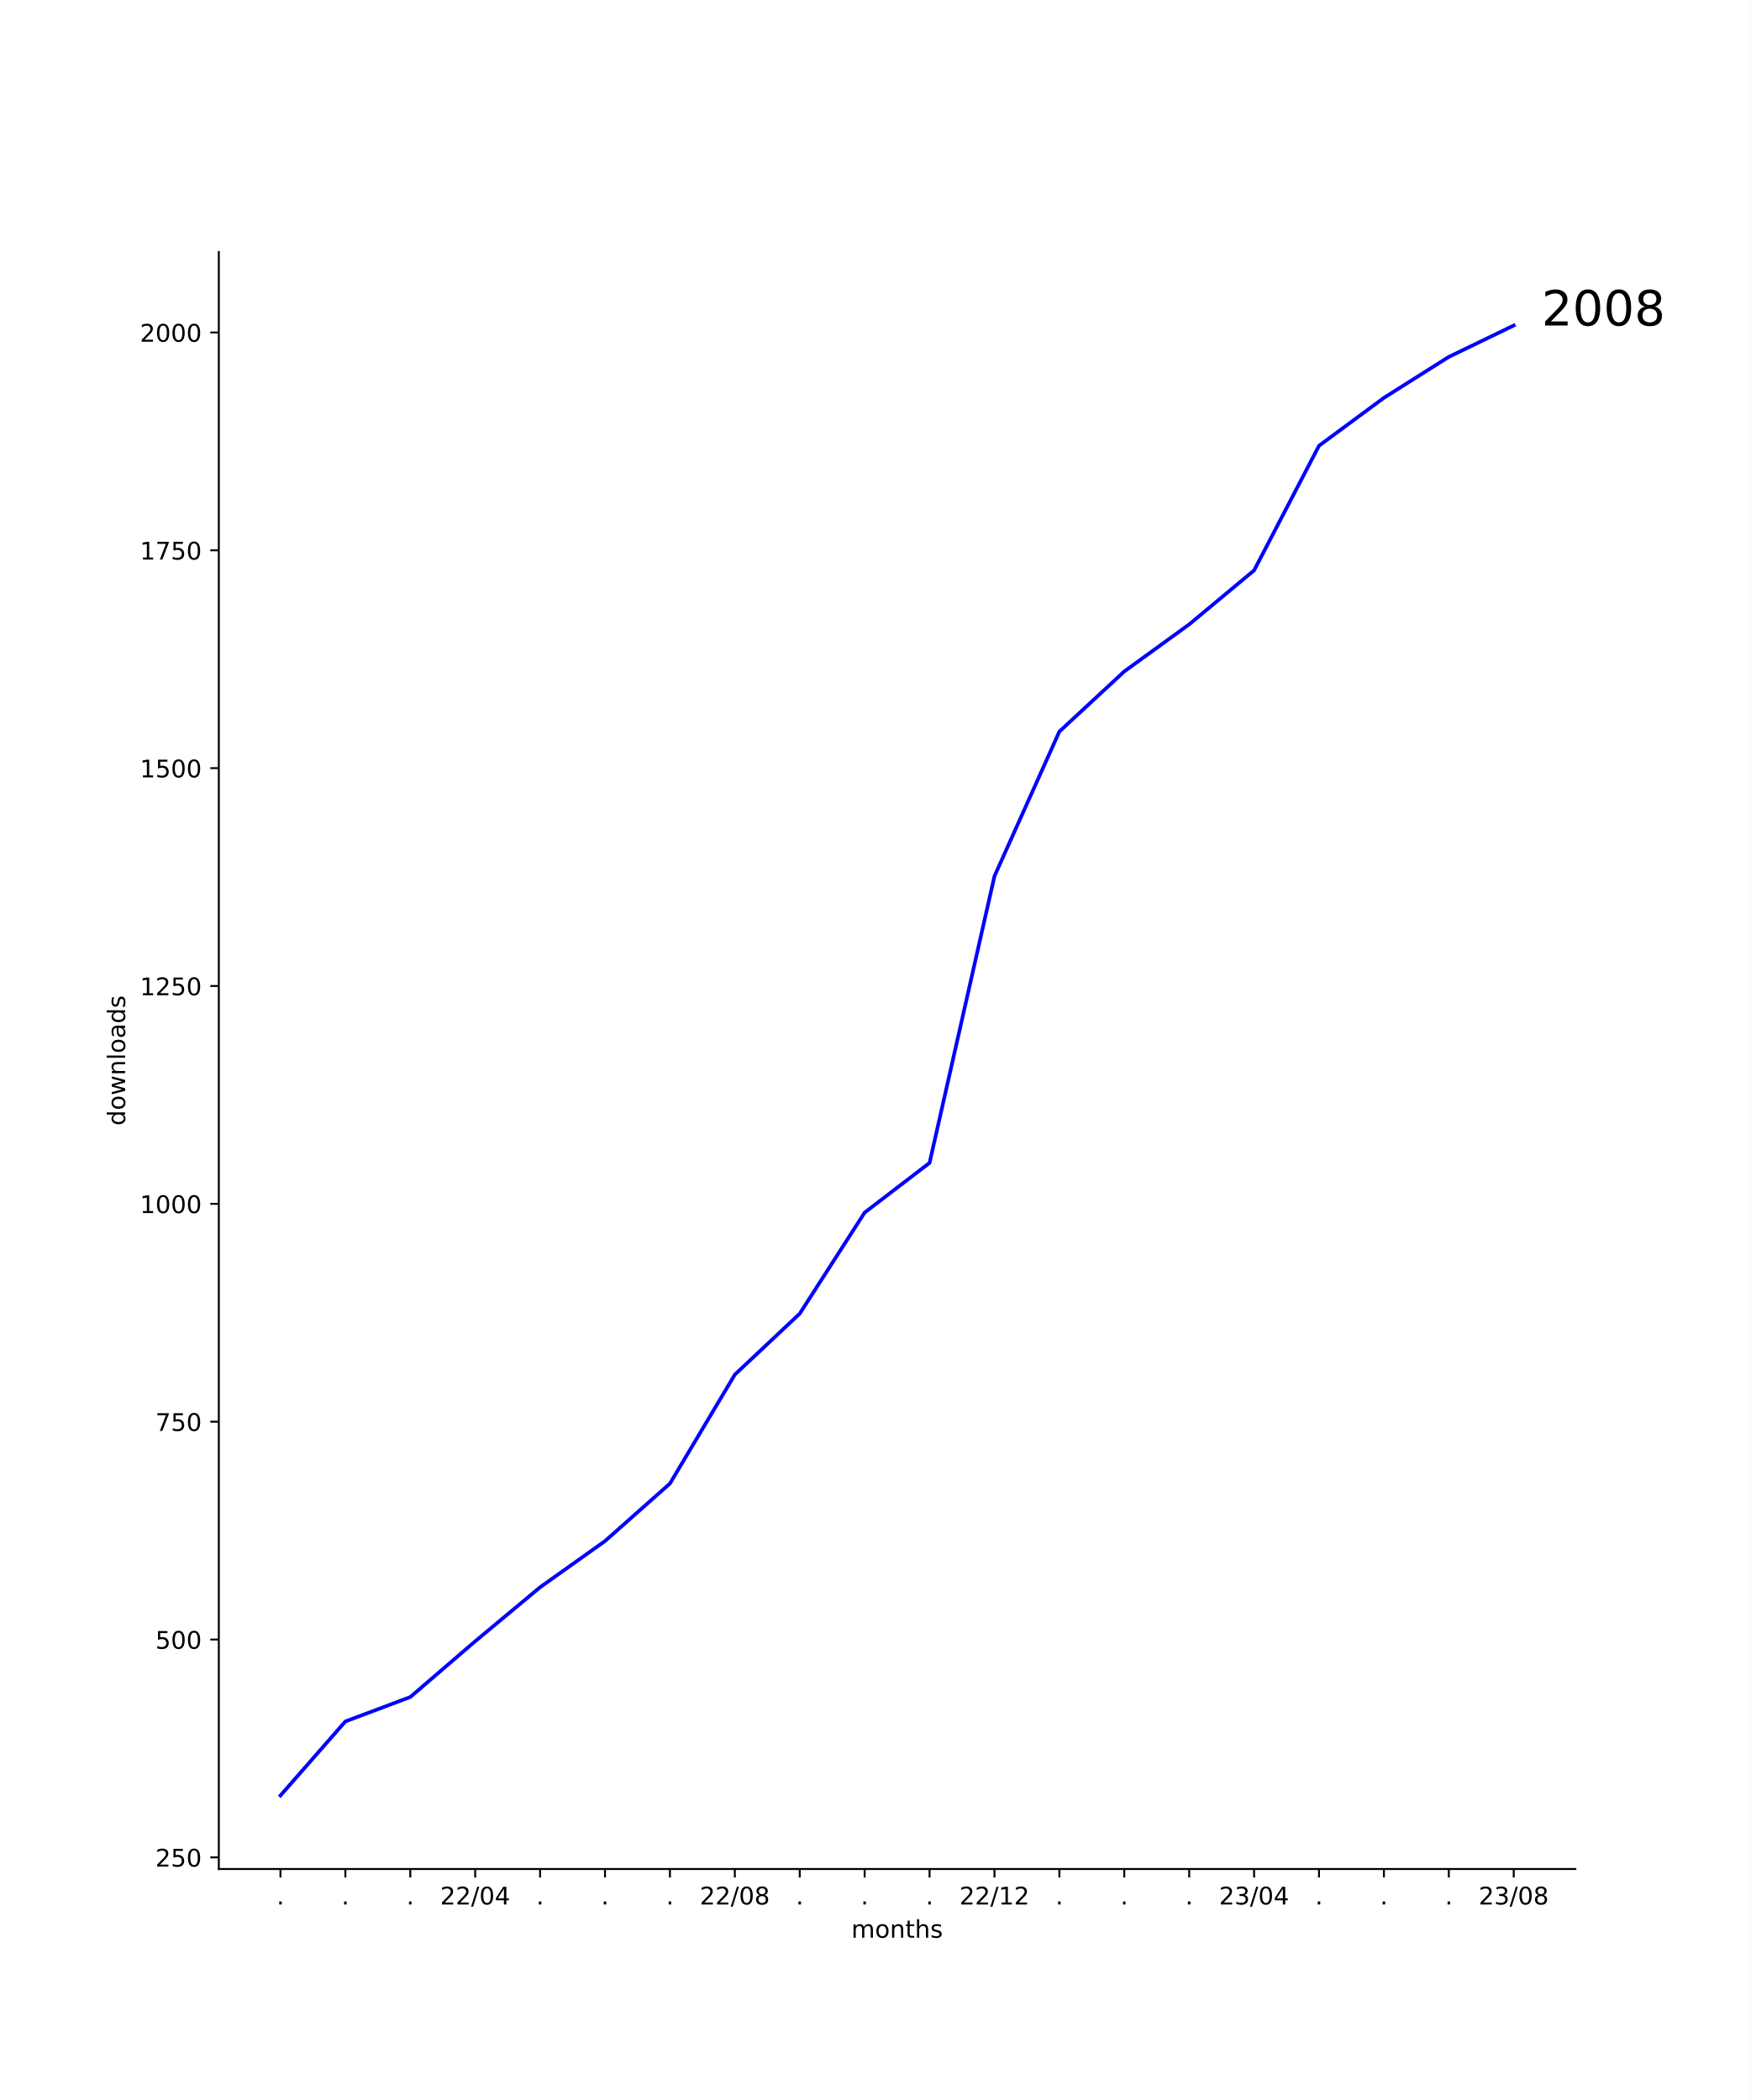
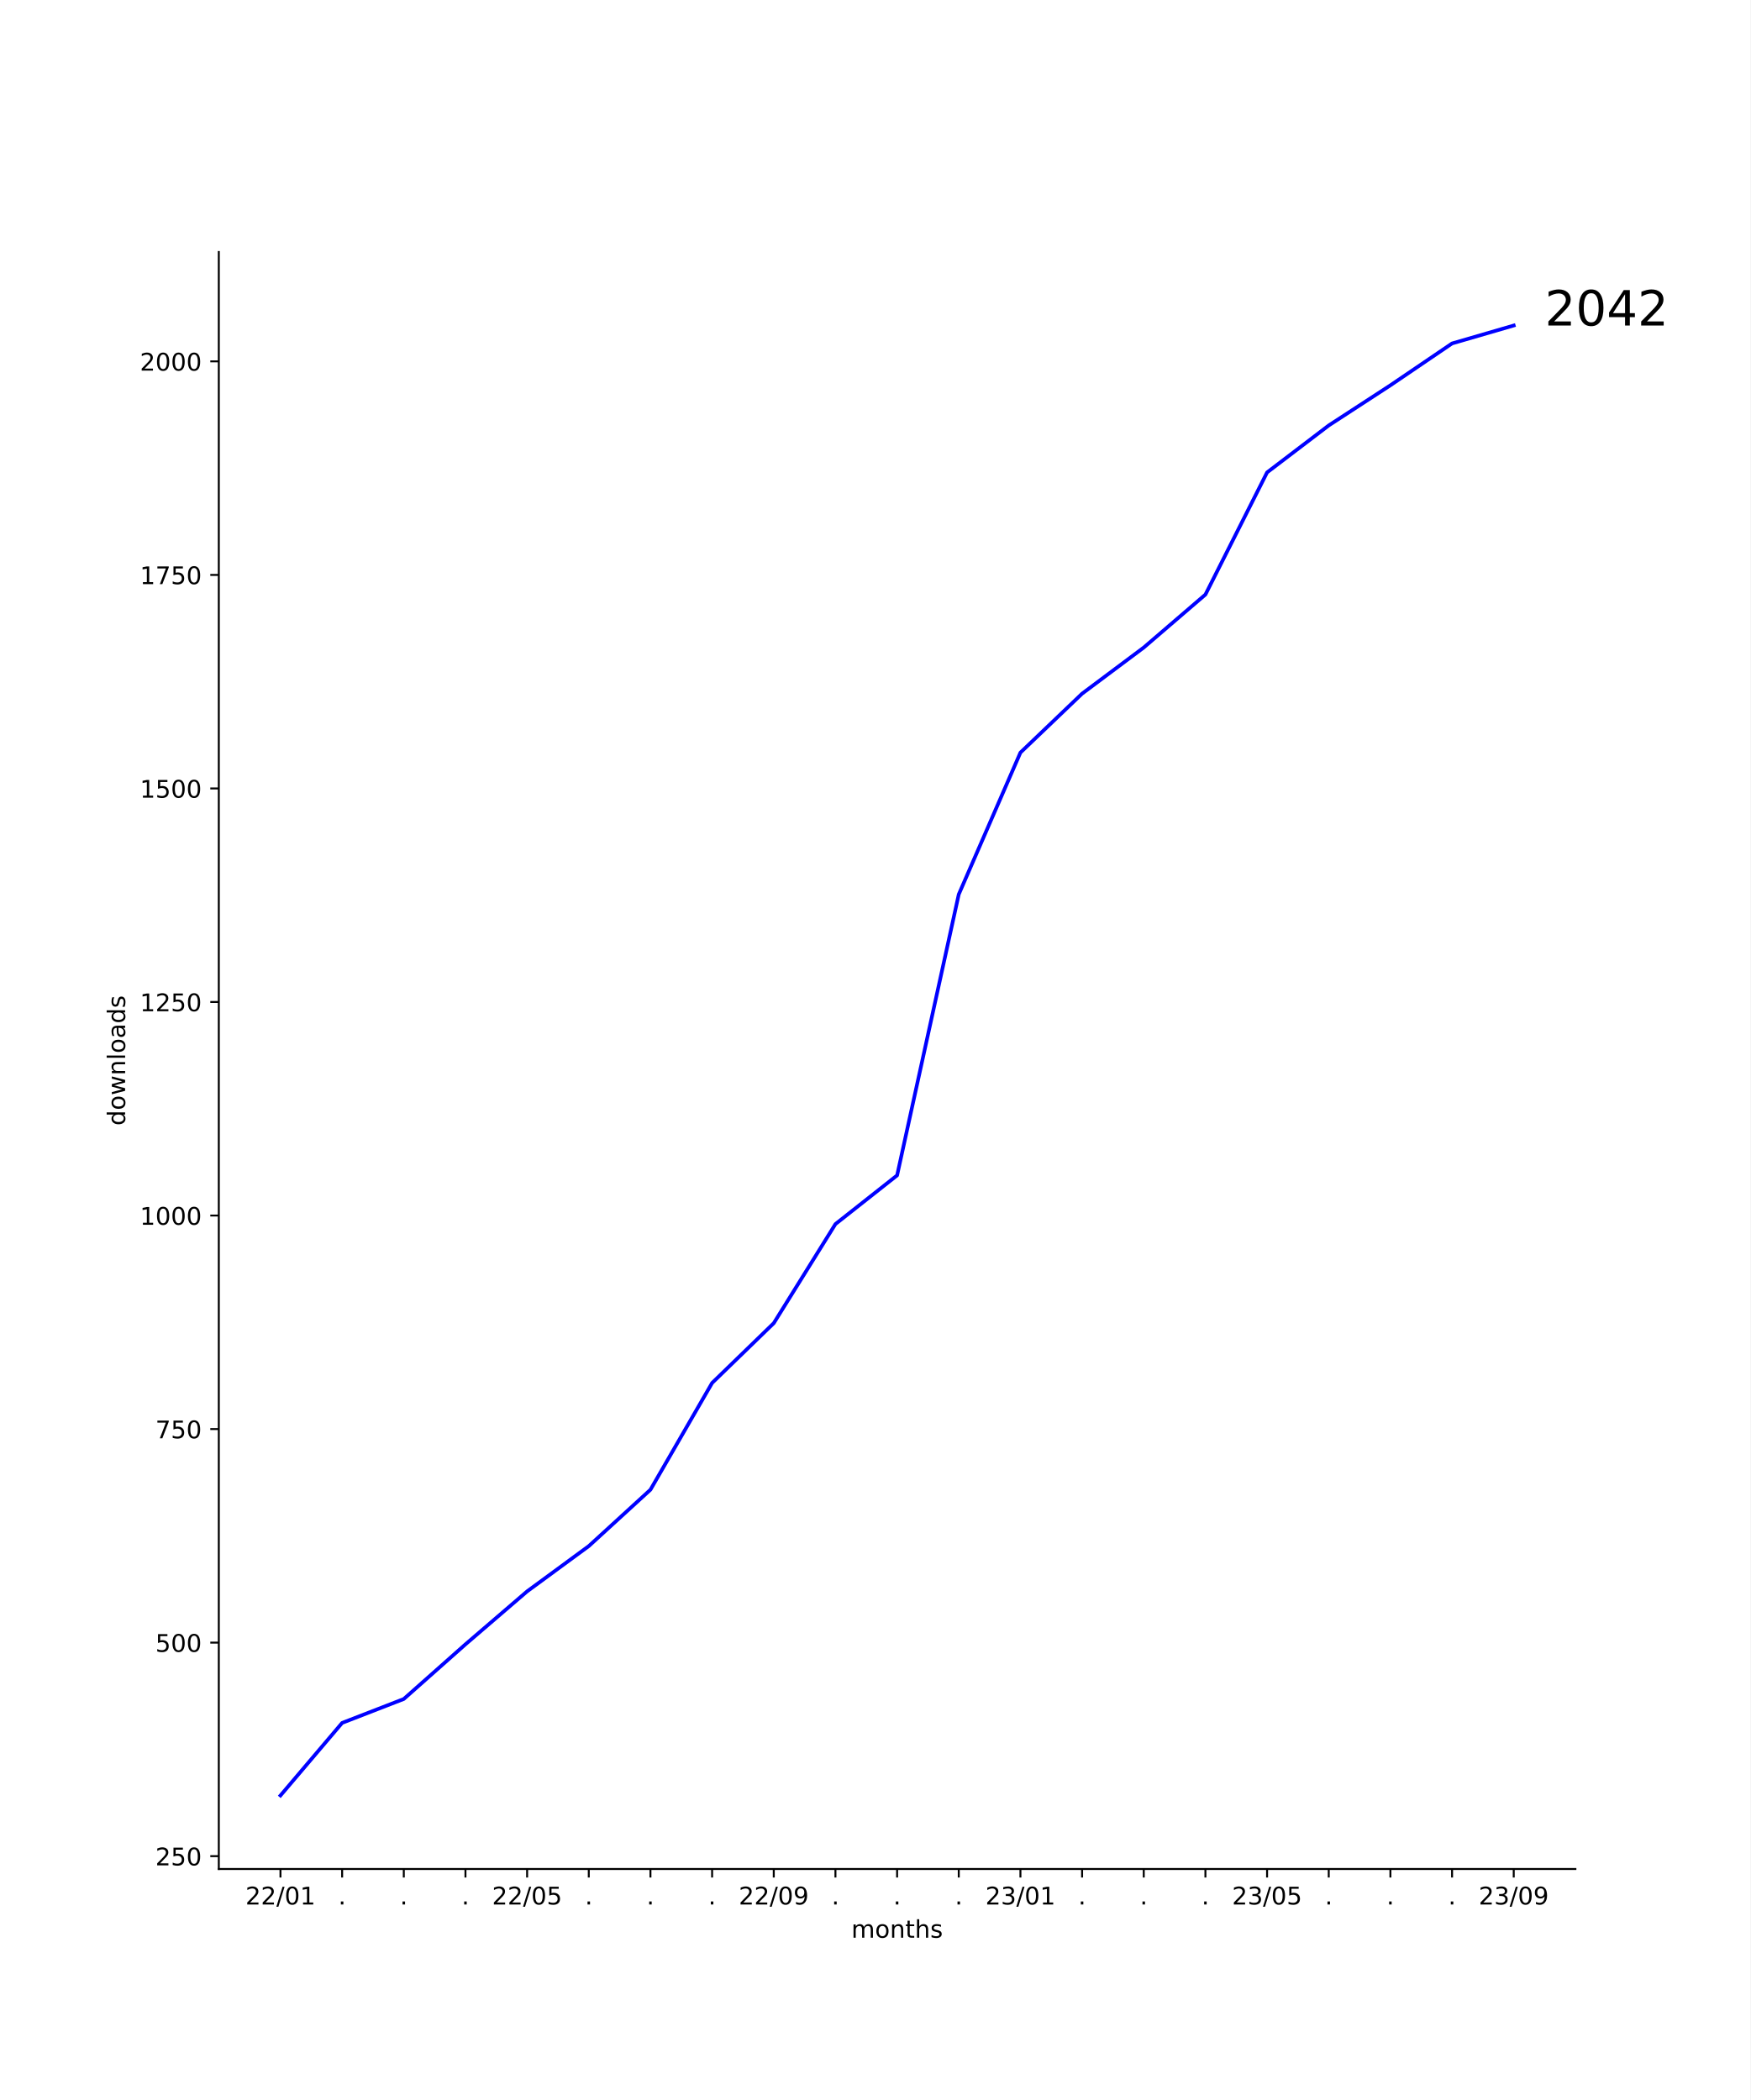
<svg xmlns="http://www.w3.org/2000/svg" xmlns:xlink="http://www.w3.org/1999/xlink" width="720pt" height="864pt" viewBox="0 0 720 864" version="1.1">
  <defs>
    <style type="text/css">*{stroke-linejoin: round; stroke-linecap: butt}</style>
  </defs>
  <g id="figure_1">
    <g id="patch_1">
      <path d="M 0 864  L 720 864  L 720 0  L 0 0  z " style="fill: #ffffff" />
    </g>
    <g id="axes_1">
      <g id="patch_2">
        <path d="M 90 768.96  L 648 768.96  L 648 103.68  L 90 103.68  z " style="fill: #ffffff" />
      </g>
      <g id="matplotlib.axis_1">
        <g id="xtick_1">
          <g id="line2d_1">
            <defs>
-               <path id="mc2ce21697b" d="M 0 0  L 0 3.5  " style="stroke: #000000; stroke-width: 0.8" />
+               <path id="m6c7369bd98" d="M 0 0  L 0 3.5  " style="stroke: #000000; stroke-width: 0.8" />
            </defs>
            <g>
-               <use xlink:href="#mc2ce21697b" x="115.364" y="768.96" style="stroke: #000000; stroke-width: 0.8" />
+               <use xlink:href="#m6c7369bd98" x="115.364" y="768.96" style="stroke: #000000; stroke-width: 0.8" />
            </g>
          </g>
          <g id="text_1">
-             <g transform="translate(113.7746 783.5584)scale(0.1 -0.1)">
-               <defs>
-                 <path id="DejaVuSans-2e" d="M 684 794  L 1344 794  L 1344 0  L 684 0  L 684 794  z " transform="scale(0.015625)" />
-               </defs>
-               <use xlink:href="#DejaVuSans-2e" />
-             </g>
-           </g>
-         </g>
-         <g id="xtick_2">
-           <g id="line2d_2">
-             <g>
-               <use xlink:href="#mc2ce21697b" x="142.062" y="768.96" style="stroke: #000000; stroke-width: 0.8" />
-             </g>
-           </g>
-           <g id="text_2">
-             <g transform="translate(140.4731 783.5584)scale(0.1 -0.1)">
-               <use xlink:href="#DejaVuSans-2e" />
-             </g>
-           </g>
-         </g>
-         <g id="xtick_3">
-           <g id="line2d_3">
-             <g>
-               <use xlink:href="#mc2ce21697b" x="168.761" y="768.96" style="stroke: #000000; stroke-width: 0.8" />
-             </g>
-           </g>
-           <g id="text_3">
-             <g transform="translate(167.1717 783.5584)scale(0.1 -0.1)">
-               <use xlink:href="#DejaVuSans-2e" />
-             </g>
-           </g>
-         </g>
-         <g id="xtick_4">
-           <g id="line2d_4">
-             <g>
-               <use xlink:href="#mc2ce21697b" x="195.459" y="768.96" style="stroke: #000000; stroke-width: 0.8" />
-             </g>
-           </g>
-           <g id="text_4">
-             <g transform="translate(181.05 783.5584)scale(0.1 -0.1)">
+             <g transform="translate(100.9543 783.5584) scale(0.1 -0.1)">
              <defs>
                <path id="DejaVuSans-32" d="M 1228 531  L 3431 531  L 3431 0  L 469 0  L 469 531  Q 828 903 1448 1529  Q 2069 2156 2228 2338  Q 2531 2678 2651 2914  Q 2772 3150 2772 3378  Q 2772 3750 2511 3984  Q 2250 4219 1831 4219  Q 1534 4219 1204 4116  Q 875 4013 500 3803  L 500 4441  Q 881 4594 1212 4672  Q 1544 4750 1819 4750  Q 2544 4750 2975 4387  Q 3406 4025 3406 3419  Q 3406 3131 3298 2873  Q 3191 2616 2906 2266  Q 2828 2175 2409 1742  Q 1991 1309 1228 531  z " transform="scale(0.015625)" />
                <path id="DejaVuSans-2f" d="M 1625 4666  L 2156 4666  L 531 -594  L 0 -594  L 1625 4666  z " transform="scale(0.015625)" />
                <path id="DejaVuSans-30" d="M 2034 4250  Q 1547 4250 1301 3770  Q 1056 3291 1056 2328  Q 1056 1369 1301 889  Q 1547 409 2034 409  Q 2525 409 2770 889  Q 3016 1369 3016 2328  Q 3016 3291 2770 3770  Q 2525 4250 2034 4250  z M 2034 4750  Q 2819 4750 3233 4129  Q 3647 3509 3647 2328  Q 3647 1150 3233 529  Q 2819 -91 2034 -91  Q 1250 -91 836 529  Q 422 1150 422 2328  Q 422 3509 836 4129  Q 1250 4750 2034 4750  z " transform="scale(0.015625)" />
-                 <path id="DejaVuSans-34" d="M 2419 4116  L 825 1625  L 2419 1625  L 2419 4116  z M 2253 4666  L 3047 4666  L 3047 1625  L 3713 1625  L 3713 1100  L 3047 1100  L 3047 0  L 2419 0  L 2419 1100  L 313 1100  L 313 1709  L 2253 4666  z " transform="scale(0.015625)" />
+                 <path id="DejaVuSans-31" d="M 794 531  L 1825 531  L 1825 4091  L 703 3866  L 703 4441  L 1819 4666  L 2450 4666  L 2450 531  L 3481 531  L 3481 0  L 794 0  L 794 531  z " transform="scale(0.015625)" />
              </defs>
              <use xlink:href="#DejaVuSans-32" />
              <use xlink:href="#DejaVuSans-32" x="63.623" />
              <use xlink:href="#DejaVuSans-2f" x="127.246" />
              <use xlink:href="#DejaVuSans-30" x="160.938" />
-               <use xlink:href="#DejaVuSans-34" x="224.561" />
+               <use xlink:href="#DejaVuSans-31" x="224.561" />
+             </g>
+           </g>
+         </g>
+         <g id="xtick_2">
+           <g id="line2d_2">
+             <g>
+               <use xlink:href="#m6c7369bd98" x="140.727" y="768.96" style="stroke: #000000; stroke-width: 0.8" />
+             </g>
+           </g>
+           <g id="text_2">
+             <g transform="translate(139.1382 783.5584) scale(0.1 -0.1)">
+               <defs>
+                 <path id="DejaVuSans-2e" d="M 684 794  L 1344 794  L 1344 0  L 684 0  L 684 794  z " transform="scale(0.015625)" />
+               </defs>
+               <use xlink:href="#DejaVuSans-2e" />
+             </g>
+           </g>
+         </g>
+         <g id="xtick_3">
+           <g id="line2d_3">
+             <g>
+               <use xlink:href="#m6c7369bd98" x="166.091" y="768.96" style="stroke: #000000; stroke-width: 0.8" />
+             </g>
+           </g>
+           <g id="text_3">
+             <g transform="translate(164.5018 783.5584) scale(0.1 -0.1)">
+               <use xlink:href="#DejaVuSans-2e" />
+             </g>
+           </g>
+         </g>
+         <g id="xtick_4">
+           <g id="line2d_4">
+             <g>
+               <use xlink:href="#m6c7369bd98" x="191.455" y="768.96" style="stroke: #000000; stroke-width: 0.8" />
+             </g>
+           </g>
+           <g id="text_4">
+             <g transform="translate(189.8655 783.5584) scale(0.1 -0.1)">
+               <use xlink:href="#DejaVuSans-2e" />
            </g>
          </g>
        </g>
        <g id="xtick_5">
          <g id="line2d_5">
            <g>
-               <use xlink:href="#mc2ce21697b" x="222.158" y="768.96" style="stroke: #000000; stroke-width: 0.8" />
+               <use xlink:href="#m6c7369bd98" x="216.818" y="768.96" style="stroke: #000000; stroke-width: 0.8" />
            </g>
          </g>
          <g id="text_5">
-             <g transform="translate(220.5688 783.5584)scale(0.1 -0.1)">
-               <use xlink:href="#DejaVuSans-2e" />
-             </g>
-           </g>
-         </g>
-         <g id="xtick_6">
-           <g id="line2d_6">
-             <g>
-               <use xlink:href="#mc2ce21697b" x="248.856" y="768.96" style="stroke: #000000; stroke-width: 0.8" />
-             </g>
-           </g>
-           <g id="text_6">
-             <g transform="translate(247.2674 783.5584)scale(0.1 -0.1)">
-               <use xlink:href="#DejaVuSans-2e" />
-             </g>
-           </g>
-         </g>
-         <g id="xtick_7">
-           <g id="line2d_7">
-             <g>
-               <use xlink:href="#mc2ce21697b" x="275.555" y="768.96" style="stroke: #000000; stroke-width: 0.8" />
-             </g>
-           </g>
-           <g id="text_7">
-             <g transform="translate(273.966 783.5584)scale(0.1 -0.1)">
-               <use xlink:href="#DejaVuSans-2e" />
-             </g>
-           </g>
-         </g>
-         <g id="xtick_8">
-           <g id="line2d_8">
-             <g>
-               <use xlink:href="#mc2ce21697b" x="302.254" y="768.96" style="stroke: #000000; stroke-width: 0.8" />
-             </g>
-           </g>
-           <g id="text_8">
-             <g transform="translate(287.8442 783.5584)scale(0.1 -0.1)">
+             <g transform="translate(202.4088 783.5584) scale(0.1 -0.1)">
              <defs>
-                 <path id="DejaVuSans-38" d="M 2034 2216  Q 1584 2216 1326 1975  Q 1069 1734 1069 1313  Q 1069 891 1326 650  Q 1584 409 2034 409  Q 2484 409 2743 651  Q 3003 894 3003 1313  Q 3003 1734 2745 1975  Q 2488 2216 2034 2216  z M 1403 2484  Q 997 2584 770 2862  Q 544 3141 544 3541  Q 544 4100 942 4425  Q 1341 4750 2034 4750  Q 2731 4750 3128 4425  Q 3525 4100 3525 3541  Q 3525 3141 3298 2862  Q 3072 2584 2669 2484  Q 3125 2378 3379 2068  Q 3634 1759 3634 1313  Q 3634 634 3220 271  Q 2806 -91 2034 -91  Q 1263 -91 848 271  Q 434 634 434 1313  Q 434 1759 690 2068  Q 947 2378 1403 2484  z M 1172 3481  Q 1172 3119 1398 2916  Q 1625 2713 2034 2713  Q 2441 2713 2670 2916  Q 2900 3119 2900 3481  Q 2900 3844 2670 4047  Q 2441 4250 2034 4250  Q 1625 4250 1398 4047  Q 1172 3844 1172 3481  z " transform="scale(0.015625)" />
+                 <path id="DejaVuSans-35" d="M 691 4666  L 3169 4666  L 3169 4134  L 1269 4134  L 1269 2991  Q 1406 3038 1543 3061  Q 1681 3084 1819 3084  Q 2600 3084 3056 2656  Q 3513 2228 3513 1497  Q 3513 744 3044 326  Q 2575 -91 1722 -91  Q 1428 -91 1123 -41  Q 819 9 494 109  L 494 744  Q 775 591 1075 516  Q 1375 441 1709 441  Q 2250 441 2565 725  Q 2881 1009 2881 1497  Q 2881 1984 2565 2268  Q 2250 2553 1709 2553  Q 1456 2553 1204 2497  Q 953 2441 691 2322  L 691 4666  z " transform="scale(0.015625)" />
              </defs>
              <use xlink:href="#DejaVuSans-32" />
              <use xlink:href="#DejaVuSans-32" x="63.623" />
              <use xlink:href="#DejaVuSans-2f" x="127.246" />
              <use xlink:href="#DejaVuSans-30" x="160.938" />
-               <use xlink:href="#DejaVuSans-38" x="224.561" />
+               <use xlink:href="#DejaVuSans-35" x="224.561" />
+             </g>
+           </g>
+         </g>
+         <g id="xtick_6">
+           <g id="line2d_6">
+             <g>
+               <use xlink:href="#m6c7369bd98" x="242.182" y="768.96" style="stroke: #000000; stroke-width: 0.8" />
+             </g>
+           </g>
+           <g id="text_6">
+             <g transform="translate(240.5928 783.5584) scale(0.1 -0.1)">
+               <use xlink:href="#DejaVuSans-2e" />
+             </g>
+           </g>
+         </g>
+         <g id="xtick_7">
+           <g id="line2d_7">
+             <g>
+               <use xlink:href="#m6c7369bd98" x="267.545" y="768.96" style="stroke: #000000; stroke-width: 0.8" />
+             </g>
+           </g>
+           <g id="text_7">
+             <g transform="translate(265.9564 783.5584) scale(0.1 -0.1)">
+               <use xlink:href="#DejaVuSans-2e" />
+             </g>
+           </g>
+         </g>
+         <g id="xtick_8">
+           <g id="line2d_8">
+             <g>
+               <use xlink:href="#m6c7369bd98" x="292.909" y="768.96" style="stroke: #000000; stroke-width: 0.8" />
+             </g>
+           </g>
+           <g id="text_8">
+             <g transform="translate(291.32 783.5584) scale(0.1 -0.1)">
+               <use xlink:href="#DejaVuSans-2e" />
            </g>
          </g>
        </g>
        <g id="xtick_9">
          <g id="line2d_9">
            <g>
-               <use xlink:href="#mc2ce21697b" x="328.952" y="768.96" style="stroke: #000000; stroke-width: 0.8" />
+               <use xlink:href="#m6c7369bd98" x="318.273" y="768.96" style="stroke: #000000; stroke-width: 0.8" />
            </g>
          </g>
          <g id="text_9">
-             <g transform="translate(327.3631 783.5584)scale(0.1 -0.1)">
-               <use xlink:href="#DejaVuSans-2e" />
+             <g transform="translate(303.8634 783.5584) scale(0.1 -0.1)">
+               <defs>
+                 <path id="DejaVuSans-39" d="M 703 97  L 703 672  Q 941 559 1184 500  Q 1428 441 1663 441  Q 2288 441 2617 861  Q 2947 1281 2994 2138  Q 2813 1869 2534 1725  Q 2256 1581 1919 1581  Q 1219 1581 811 2004  Q 403 2428 403 3163  Q 403 3881 828 4315  Q 1253 4750 1959 4750  Q 2769 4750 3195 4129  Q 3622 3509 3622 2328  Q 3622 1225 3098 567  Q 2575 -91 1691 -91  Q 1453 -91 1209 -44  Q 966 3 703 97  z M 1959 2075  Q 2384 2075 2632 2365  Q 2881 2656 2881 3163  Q 2881 3666 2632 3958  Q 2384 4250 1959 4250  Q 1534 4250 1286 3958  Q 1038 3666 1038 3163  Q 1038 2656 1286 2365  Q 1534 2075 1959 2075  z " transform="scale(0.015625)" />
+               </defs>
+               <use xlink:href="#DejaVuSans-32" />
+               <use xlink:href="#DejaVuSans-32" x="63.623" />
+               <use xlink:href="#DejaVuSans-2f" x="127.246" />
+               <use xlink:href="#DejaVuSans-30" x="160.938" />
+               <use xlink:href="#DejaVuSans-39" x="224.561" />
            </g>
          </g>
        </g>
        <g id="xtick_10">
          <g id="line2d_10">
            <g>
-               <use xlink:href="#mc2ce21697b" x="355.651" y="768.96" style="stroke: #000000; stroke-width: 0.8" />
+               <use xlink:href="#m6c7369bd98" x="343.636" y="768.96" style="stroke: #000000; stroke-width: 0.8" />
            </g>
          </g>
          <g id="text_10">
-             <g transform="translate(354.0617 783.5584)scale(0.1 -0.1)">
+             <g transform="translate(342.0473 783.5584) scale(0.1 -0.1)">
              <use xlink:href="#DejaVuSans-2e" />
            </g>
          </g>
        </g>
        <g id="xtick_11">
          <g id="line2d_11">
            <g>
-               <use xlink:href="#mc2ce21697b" x="382.349" y="768.96" style="stroke: #000000; stroke-width: 0.8" />
+               <use xlink:href="#m6c7369bd98" x="369" y="768.96" style="stroke: #000000; stroke-width: 0.8" />
            </g>
          </g>
          <g id="text_11">
-             <g transform="translate(380.7602 783.5584)scale(0.1 -0.1)">
+             <g transform="translate(367.4109 783.5584) scale(0.1 -0.1)">
              <use xlink:href="#DejaVuSans-2e" />
            </g>
          </g>
        </g>
        <g id="xtick_12">
          <g id="line2d_12">
            <g>
-               <use xlink:href="#mc2ce21697b" x="409.048" y="768.96" style="stroke: #000000; stroke-width: 0.8" />
+               <use xlink:href="#m6c7369bd98" x="394.364" y="768.96" style="stroke: #000000; stroke-width: 0.8" />
            </g>
          </g>
          <g id="text_12">
-             <g transform="translate(394.6385 783.5584)scale(0.1 -0.1)">
-               <defs>
-                 <path id="DejaVuSans-31" d="M 794 531  L 1825 531  L 1825 4091  L 703 3866  L 703 4441  L 1819 4666  L 2450 4666  L 2450 531  L 3481 531  L 3481 0  L 794 0  L 794 531  z " transform="scale(0.015625)" />
-               </defs>
-               <use xlink:href="#DejaVuSans-32" />
-               <use xlink:href="#DejaVuSans-32" x="63.623" />
-               <use xlink:href="#DejaVuSans-2f" x="127.246" />
-               <use xlink:href="#DejaVuSans-31" x="160.938" />
-               <use xlink:href="#DejaVuSans-32" x="224.561" />
+             <g transform="translate(392.7746 783.5584) scale(0.1 -0.1)">
+               <use xlink:href="#DejaVuSans-2e" />
            </g>
          </g>
        </g>
        <g id="xtick_13">
          <g id="line2d_13">
            <g>
-               <use xlink:href="#mc2ce21697b" x="435.746" y="768.96" style="stroke: #000000; stroke-width: 0.8" />
+               <use xlink:href="#m6c7369bd98" x="419.727" y="768.96" style="stroke: #000000; stroke-width: 0.8" />
            </g>
          </g>
          <g id="text_13">
-             <g transform="translate(434.1573 783.5584)scale(0.1 -0.1)">
-               <use xlink:href="#DejaVuSans-2e" />
-             </g>
-           </g>
-         </g>
-         <g id="xtick_14">
-           <g id="line2d_14">
-             <g>
-               <use xlink:href="#mc2ce21697b" x="462.445" y="768.96" style="stroke: #000000; stroke-width: 0.8" />
-             </g>
-           </g>
-           <g id="text_14">
-             <g transform="translate(460.8559 783.5584)scale(0.1 -0.1)">
-               <use xlink:href="#DejaVuSans-2e" />
-             </g>
-           </g>
-         </g>
-         <g id="xtick_15">
-           <g id="line2d_15">
-             <g>
-               <use xlink:href="#mc2ce21697b" x="489.144" y="768.96" style="stroke: #000000; stroke-width: 0.8" />
-             </g>
-           </g>
-           <g id="text_15">
-             <g transform="translate(487.5545 783.5584)scale(0.1 -0.1)">
-               <use xlink:href="#DejaVuSans-2e" />
-             </g>
-           </g>
-         </g>
-         <g id="xtick_16">
-           <g id="line2d_16">
-             <g>
-               <use xlink:href="#mc2ce21697b" x="515.842" y="768.96" style="stroke: #000000; stroke-width: 0.8" />
-             </g>
-           </g>
-           <g id="text_16">
-             <g transform="translate(501.4327 783.5584)scale(0.1 -0.1)">
+             <g transform="translate(405.3179 783.5584) scale(0.1 -0.1)">
              <defs>
                <path id="DejaVuSans-33" d="M 2597 2516  Q 3050 2419 3304 2112  Q 3559 1806 3559 1356  Q 3559 666 3084 287  Q 2609 -91 1734 -91  Q 1441 -91 1130 -33  Q 819 25 488 141  L 488 750  Q 750 597 1062 519  Q 1375 441 1716 441  Q 2309 441 2620 675  Q 2931 909 2931 1356  Q 2931 1769 2642 2001  Q 2353 2234 1838 2234  L 1294 2234  L 1294 2753  L 1863 2753  Q 2328 2753 2575 2939  Q 2822 3125 2822 3475  Q 2822 3834 2567 4026  Q 2313 4219 1838 4219  Q 1578 4219 1281 4162  Q 984 4106 628 3988  L 628 4550  Q 988 4650 1302 4700  Q 1616 4750 1894 4750  Q 2613 4750 3031 4423  Q 3450 4097 3450 3541  Q 3450 3153 3228 2886  Q 3006 2619 2597 2516  z " transform="scale(0.015625)" />
              </defs>
              <use xlink:href="#DejaVuSans-32" />
              <use xlink:href="#DejaVuSans-33" x="63.623" />
              <use xlink:href="#DejaVuSans-2f" x="127.246" />
              <use xlink:href="#DejaVuSans-30" x="160.938" />
-               <use xlink:href="#DejaVuSans-34" x="224.561" />
+               <use xlink:href="#DejaVuSans-31" x="224.561" />
+             </g>
+           </g>
+         </g>
+         <g id="xtick_14">
+           <g id="line2d_14">
+             <g>
+               <use xlink:href="#m6c7369bd98" x="445.091" y="768.96" style="stroke: #000000; stroke-width: 0.8" />
+             </g>
+           </g>
+           <g id="text_14">
+             <g transform="translate(443.5018 783.5584) scale(0.1 -0.1)">
+               <use xlink:href="#DejaVuSans-2e" />
+             </g>
+           </g>
+         </g>
+         <g id="xtick_15">
+           <g id="line2d_15">
+             <g>
+               <use xlink:href="#m6c7369bd98" x="470.455" y="768.96" style="stroke: #000000; stroke-width: 0.8" />
+             </g>
+           </g>
+           <g id="text_15">
+             <g transform="translate(468.8655 783.5584) scale(0.1 -0.1)">
+               <use xlink:href="#DejaVuSans-2e" />
+             </g>
+           </g>
+         </g>
+         <g id="xtick_16">
+           <g id="line2d_16">
+             <g>
+               <use xlink:href="#m6c7369bd98" x="495.818" y="768.96" style="stroke: #000000; stroke-width: 0.8" />
+             </g>
+           </g>
+           <g id="text_16">
+             <g transform="translate(494.2291 783.5584) scale(0.1 -0.1)">
+               <use xlink:href="#DejaVuSans-2e" />
            </g>
          </g>
        </g>
        <g id="xtick_17">
          <g id="line2d_17">
            <g>
-               <use xlink:href="#mc2ce21697b" x="542.541" y="768.96" style="stroke: #000000; stroke-width: 0.8" />
+               <use xlink:href="#m6c7369bd98" x="521.182" y="768.96" style="stroke: #000000; stroke-width: 0.8" />
            </g>
          </g>
          <g id="text_17">
-             <g transform="translate(540.9516 783.5584)scale(0.1 -0.1)">
-               <use xlink:href="#DejaVuSans-2e" />
-             </g>
-           </g>
-         </g>
-         <g id="xtick_18">
-           <g id="line2d_18">
-             <g>
-               <use xlink:href="#mc2ce21697b" x="569.239" y="768.96" style="stroke: #000000; stroke-width: 0.8" />
-             </g>
-           </g>
-           <g id="text_18">
-             <g transform="translate(567.6502 783.5584)scale(0.1 -0.1)">
-               <use xlink:href="#DejaVuSans-2e" />
-             </g>
-           </g>
-         </g>
-         <g id="xtick_19">
-           <g id="line2d_19">
-             <g>
-               <use xlink:href="#mc2ce21697b" x="595.938" y="768.96" style="stroke: #000000; stroke-width: 0.8" />
-             </g>
-           </g>
-           <g id="text_19">
-             <g transform="translate(594.3487 783.5584)scale(0.1 -0.1)">
-               <use xlink:href="#DejaVuSans-2e" />
-             </g>
-           </g>
-         </g>
-         <g id="xtick_20">
-           <g id="line2d_20">
-             <g>
-               <use xlink:href="#mc2ce21697b" x="622.636" y="768.96" style="stroke: #000000; stroke-width: 0.8" />
-             </g>
-           </g>
-           <g id="text_20">
-             <g transform="translate(608.227 783.5584)scale(0.1 -0.1)">
+             <g transform="translate(506.7724 783.5584) scale(0.1 -0.1)">
              <use xlink:href="#DejaVuSans-32" />
              <use xlink:href="#DejaVuSans-33" x="63.623" />
              <use xlink:href="#DejaVuSans-2f" x="127.246" />
              <use xlink:href="#DejaVuSans-30" x="160.938" />
-               <use xlink:href="#DejaVuSans-38" x="224.561" />
-             </g>
-           </g>
-         </g>
-         <g id="text_21">
-           <g transform="translate(350.168 797.2366)scale(0.1 -0.1)">
+               <use xlink:href="#DejaVuSans-35" x="224.561" />
+             </g>
+           </g>
+         </g>
+         <g id="xtick_18">
+           <g id="line2d_18">
+             <g>
+               <use xlink:href="#m6c7369bd98" x="546.545" y="768.96" style="stroke: #000000; stroke-width: 0.8" />
+             </g>
+           </g>
+           <g id="text_18">
+             <g transform="translate(544.9564 783.5584) scale(0.1 -0.1)">
+               <use xlink:href="#DejaVuSans-2e" />
+             </g>
+           </g>
+         </g>
+         <g id="xtick_19">
+           <g id="line2d_19">
+             <g>
+               <use xlink:href="#m6c7369bd98" x="571.909" y="768.96" style="stroke: #000000; stroke-width: 0.8" />
+             </g>
+           </g>
+           <g id="text_19">
+             <g transform="translate(570.32 783.5584) scale(0.1 -0.1)">
+               <use xlink:href="#DejaVuSans-2e" />
+             </g>
+           </g>
+         </g>
+         <g id="xtick_20">
+           <g id="line2d_20">
+             <g>
+               <use xlink:href="#m6c7369bd98" x="597.273" y="768.96" style="stroke: #000000; stroke-width: 0.8" />
+             </g>
+           </g>
+           <g id="text_20">
+             <g transform="translate(595.6837 783.5584) scale(0.1 -0.1)">
+               <use xlink:href="#DejaVuSans-2e" />
+             </g>
+           </g>
+         </g>
+         <g id="xtick_21">
+           <g id="line2d_21">
+             <g>
+               <use xlink:href="#m6c7369bd98" x="622.636" y="768.96" style="stroke: #000000; stroke-width: 0.8" />
+             </g>
+           </g>
+           <g id="text_21">
+             <g transform="translate(608.227 783.5584) scale(0.1 -0.1)">
+               <use xlink:href="#DejaVuSans-32" />
+               <use xlink:href="#DejaVuSans-33" x="63.623" />
+               <use xlink:href="#DejaVuSans-2f" x="127.246" />
+               <use xlink:href="#DejaVuSans-30" x="160.938" />
+               <use xlink:href="#DejaVuSans-39" x="224.561" />
+             </g>
+           </g>
+         </g>
+         <g id="text_22">
+           <g transform="translate(350.168 797.2366) scale(0.1 -0.1)">
            <defs>
              <path id="DejaVuSans-6d" d="M 3328 2828  Q 3544 3216 3844 3400  Q 4144 3584 4550 3584  Q 5097 3584 5394 3201  Q 5691 2819 5691 2113  L 5691 0  L 5113 0  L 5113 2094  Q 5113 2597 4934 2840  Q 4756 3084 4391 3084  Q 3944 3084 3684 2787  Q 3425 2491 3425 1978  L 3425 0  L 2847 0  L 2847 2094  Q 2847 2600 2669 2842  Q 2491 3084 2119 3084  Q 1678 3084 1418 2786  Q 1159 2488 1159 1978  L 1159 0  L 581 0  L 581 3500  L 1159 3500  L 1159 2956  Q 1356 3278 1631 3431  Q 1906 3584 2284 3584  Q 2666 3584 2933 3390  Q 3200 3197 3328 2828  z " transform="scale(0.015625)" />
              <path id="DejaVuSans-6f" d="M 1959 3097  Q 1497 3097 1228 2736  Q 959 2375 959 1747  Q 959 1119 1226 758  Q 1494 397 1959 397  Q 2419 397 2687 759  Q 2956 1122 2956 1747  Q 2956 2369 2687 2733  Q 2419 3097 1959 3097  z M 1959 3584  Q 2709 3584 3137 3096  Q 3566 2609 3566 1747  Q 3566 888 3137 398  Q 2709 -91 1959 -91  Q 1206 -91 779 398  Q 353 888 353 1747  Q 353 2609 779 3096  Q 1206 3584 1959 3584  z " transform="scale(0.015625)" />
              <path id="DejaVuSans-6e" d="M 3513 2113  L 3513 0  L 2938 0  L 2938 2094  Q 2938 2591 2744 2837  Q 2550 3084 2163 3084  Q 1697 3084 1428 2787  Q 1159 2491 1159 1978  L 1159 0  L 581 0  L 581 3500  L 1159 3500  L 1159 2956  Q 1366 3272 1645 3428  Q 1925 3584 2291 3584  Q 2894 3584 3203 3211  Q 3513 2838 3513 2113  z " transform="scale(0.015625)" />
              <path id="DejaVuSans-74" d="M 1172 4494  L 1172 3500  L 2356 3500  L 2356 3053  L 1172 3053  L 1172 1153  Q 1172 725 1289 603  Q 1406 481 1766 481  L 2356 481  L 2356 0  L 1766 0  Q 1100 0 847 248  Q 594 497 594 1153  L 594 3053  L 172 3053  L 172 3500  L 594 3500  L 594 4494  L 1172 4494  z " transform="scale(0.015625)" />
              <path id="DejaVuSans-68" d="M 3513 2113  L 3513 0  L 2938 0  L 2938 2094  Q 2938 2591 2744 2837  Q 2550 3084 2163 3084  Q 1697 3084 1428 2787  Q 1159 2491 1159 1978  L 1159 0  L 581 0  L 581 4863  L 1159 4863  L 1159 2956  Q 1366 3272 1645 3428  Q 1925 3584 2291 3584  Q 2894 3584 3203 3211  Q 3513 2838 3513 2113  z " transform="scale(0.015625)" />
              <path id="DejaVuSans-73" d="M 2834 3397  L 2834 2853  Q 2591 2978 2328 3040  Q 2066 3103 1784 3103  Q 1356 3103 1142 2972  Q 928 2841 928 2578  Q 928 2378 1081 2264  Q 1234 2150 1697 2047  L 1894 2003  Q 2506 1872 2764 1633  Q 3022 1394 3022 966  Q 3022 478 2636 193  Q 2250 -91 1575 -91  Q 1294 -91 989 -36  Q 684 19 347 128  L 347 722  Q 666 556 975 473  Q 1284 391 1588 391  Q 1994 391 2212 530  Q 2431 669 2431 922  Q 2431 1156 2273 1281  Q 2116 1406 1581 1522  L 1381 1569  Q 847 1681 609 1914  Q 372 2147 372 2553  Q 372 3047 722 3315  Q 1072 3584 1716 3584  Q 2034 3584 2315 3537  Q 2597 3491 2834 3397  z " transform="scale(0.015625)" />
            </defs>
            <use xlink:href="#DejaVuSans-6d" />
            <use xlink:href="#DejaVuSans-6f" x="97.412" />
            <use xlink:href="#DejaVuSans-6e" x="158.594" />
            <use xlink:href="#DejaVuSans-74" x="221.973" />
            <use xlink:href="#DejaVuSans-68" x="261.182" />
            <use xlink:href="#DejaVuSans-73" x="324.561" />
          </g>
        </g>
      </g>
      <g id="matplotlib.axis_2">
        <g id="ytick_1">
-           <g id="line2d_21">
+           <g id="line2d_22">
            <defs>
-               <path id="m796000099b" d="M 0 0  L -3.5 0  " style="stroke: #000000; stroke-width: 0.8" />
+               <path id="mcfa8e1c9ff" d="M 0 0  L -3.5 0  " style="stroke: #000000; stroke-width: 0.8" />
            </defs>
            <g>
-               <use xlink:href="#m796000099b" x="90" y="764.174" style="stroke: #000000; stroke-width: 0.8" />
-             </g>
-           </g>
-           <g id="text_22">
-             <g transform="translate(63.9125 767.9732)scale(0.1 -0.1)">
-               <defs>
-                 <path id="DejaVuSans-35" d="M 691 4666  L 3169 4666  L 3169 4134  L 1269 4134  L 1269 2991  Q 1406 3038 1543 3061  Q 1681 3084 1819 3084  Q 2600 3084 3056 2656  Q 3513 2228 3513 1497  Q 3513 744 3044 326  Q 2575 -91 1722 -91  Q 1428 -91 1123 -41  Q 819 9 494 109  L 494 744  Q 775 591 1075 516  Q 1375 441 1709 441  Q 2250 441 2565 725  Q 2881 1009 2881 1497  Q 2881 1984 2565 2268  Q 2250 2553 1709 2553  Q 1456 2553 1204 2497  Q 953 2441 691 2322  L 691 4666  z " transform="scale(0.015625)" />
-               </defs>
+               <use xlink:href="#mcfa8e1c9ff" x="90" y="763.671" style="stroke: #000000; stroke-width: 0.8" />
+             </g>
+           </g>
+           <g id="text_23">
+             <g transform="translate(63.9125 767.4703) scale(0.1 -0.1)">
              <use xlink:href="#DejaVuSans-32" />
              <use xlink:href="#DejaVuSans-35" x="63.623" />
              <use xlink:href="#DejaVuSans-30" x="127.246" />
            </g>
          </g>
        </g>
        <g id="ytick_2">
-           <g id="line2d_22">
-             <g>
-               <use xlink:href="#m796000099b" x="90" y="674.547" style="stroke: #000000; stroke-width: 0.8" />
-             </g>
-           </g>
-           <g id="text_23">
-             <g transform="translate(63.9125 678.3466)scale(0.1 -0.1)">
+           <g id="line2d_23">
+             <g>
+               <use xlink:href="#mcfa8e1c9ff" x="90" y="675.815" style="stroke: #000000; stroke-width: 0.8" />
+             </g>
+           </g>
+           <g id="text_24">
+             <g transform="translate(63.9125 679.6144) scale(0.1 -0.1)">
              <use xlink:href="#DejaVuSans-35" />
              <use xlink:href="#DejaVuSans-30" x="63.623" />
              <use xlink:href="#DejaVuSans-30" x="127.246" />
            </g>
          </g>
        </g>
        <g id="ytick_3">
-           <g id="line2d_23">
-             <g>
-               <use xlink:href="#m796000099b" x="90" y="584.921" style="stroke: #000000; stroke-width: 0.8" />
-             </g>
-           </g>
-           <g id="text_24">
-             <g transform="translate(63.9125 588.72)scale(0.1 -0.1)">
+           <g id="line2d_24">
+             <g>
+               <use xlink:href="#mcfa8e1c9ff" x="90" y="587.959" style="stroke: #000000; stroke-width: 0.8" />
+             </g>
+           </g>
+           <g id="text_25">
+             <g transform="translate(63.9125 591.7585) scale(0.1 -0.1)">
              <defs>
                <path id="DejaVuSans-37" d="M 525 4666  L 3525 4666  L 3525 4397  L 1831 0  L 1172 0  L 2766 4134  L 525 4134  L 525 4666  z " transform="scale(0.015625)" />
              </defs>
              <use xlink:href="#DejaVuSans-37" />
              <use xlink:href="#DejaVuSans-35" x="63.623" />
              <use xlink:href="#DejaVuSans-30" x="127.246" />
            </g>
          </g>
        </g>
        <g id="ytick_4">
-           <g id="line2d_24">
-             <g>
-               <use xlink:href="#m796000099b" x="90" y="495.294" style="stroke: #000000; stroke-width: 0.8" />
-             </g>
-           </g>
-           <g id="text_25">
-             <g transform="translate(57.55 499.0935)scale(0.1 -0.1)">
+           <g id="line2d_25">
+             <g>
+               <use xlink:href="#mcfa8e1c9ff" x="90" y="500.103" style="stroke: #000000; stroke-width: 0.8" />
+             </g>
+           </g>
+           <g id="text_26">
+             <g transform="translate(57.55 503.9026) scale(0.1 -0.1)">
              <use xlink:href="#DejaVuSans-31" />
              <use xlink:href="#DejaVuSans-30" x="63.623" />
              <use xlink:href="#DejaVuSans-30" x="127.246" />
              <use xlink:href="#DejaVuSans-30" x="190.869" />
            </g>
          </g>
        </g>
        <g id="ytick_5">
-           <g id="line2d_25">
-             <g>
-               <use xlink:href="#m796000099b" x="90" y="405.668" style="stroke: #000000; stroke-width: 0.8" />
-             </g>
-           </g>
-           <g id="text_26">
-             <g transform="translate(57.55 409.4669)scale(0.1 -0.1)">
+           <g id="line2d_26">
+             <g>
+               <use xlink:href="#mcfa8e1c9ff" x="90" y="412.247" style="stroke: #000000; stroke-width: 0.8" />
+             </g>
+           </g>
+           <g id="text_27">
+             <g transform="translate(57.55 416.0467) scale(0.1 -0.1)">
              <use xlink:href="#DejaVuSans-31" />
              <use xlink:href="#DejaVuSans-32" x="63.623" />
              <use xlink:href="#DejaVuSans-35" x="127.246" />
              <use xlink:href="#DejaVuSans-30" x="190.869" />
            </g>
          </g>
        </g>
        <g id="ytick_6">
-           <g id="line2d_26">
-             <g>
-               <use xlink:href="#m796000099b" x="90" y="316.041" style="stroke: #000000; stroke-width: 0.8" />
-             </g>
-           </g>
-           <g id="text_27">
-             <g transform="translate(57.55 319.8404)scale(0.1 -0.1)">
+           <g id="line2d_27">
+             <g>
+               <use xlink:href="#mcfa8e1c9ff" x="90" y="324.392" style="stroke: #000000; stroke-width: 0.8" />
+             </g>
+           </g>
+           <g id="text_28">
+             <g transform="translate(57.55 328.1908) scale(0.1 -0.1)">
              <use xlink:href="#DejaVuSans-31" />
              <use xlink:href="#DejaVuSans-35" x="63.623" />
              <use xlink:href="#DejaVuSans-30" x="127.246" />
              <use xlink:href="#DejaVuSans-30" x="190.869" />
            </g>
          </g>
        </g>
        <g id="ytick_7">
-           <g id="line2d_27">
-             <g>
-               <use xlink:href="#m796000099b" x="90" y="226.415" style="stroke: #000000; stroke-width: 0.8" />
-             </g>
-           </g>
-           <g id="text_28">
-             <g transform="translate(57.55 230.2138)scale(0.1 -0.1)">
+           <g id="line2d_28">
+             <g>
+               <use xlink:href="#mcfa8e1c9ff" x="90" y="236.536" style="stroke: #000000; stroke-width: 0.8" />
+             </g>
+           </g>
+           <g id="text_29">
+             <g transform="translate(57.55 240.3349) scale(0.1 -0.1)">
              <use xlink:href="#DejaVuSans-31" />
              <use xlink:href="#DejaVuSans-37" x="63.623" />
              <use xlink:href="#DejaVuSans-35" x="127.246" />
              <use xlink:href="#DejaVuSans-30" x="190.869" />
            </g>
          </g>
        </g>
        <g id="ytick_8">
-           <g id="line2d_28">
-             <g>
-               <use xlink:href="#m796000099b" x="90" y="136.788" style="stroke: #000000; stroke-width: 0.8" />
-             </g>
-           </g>
-           <g id="text_29">
-             <g transform="translate(57.55 140.5873)scale(0.1 -0.1)">
+           <g id="line2d_29">
+             <g>
+               <use xlink:href="#mcfa8e1c9ff" x="90" y="148.68" style="stroke: #000000; stroke-width: 0.8" />
+             </g>
+           </g>
+           <g id="text_30">
+             <g transform="translate(57.55 152.479) scale(0.1 -0.1)">
              <use xlink:href="#DejaVuSans-32" />
              <use xlink:href="#DejaVuSans-30" x="63.623" />
              <use xlink:href="#DejaVuSans-30" x="127.246" />
              <use xlink:href="#DejaVuSans-30" x="190.869" />
            </g>
          </g>
        </g>
-         <g id="text_30">
-           <g transform="translate(51.47031 463.1028)rotate(-90)scale(0.1 -0.1)">
+         <g id="text_31">
+           <g transform="translate(51.47031 463.1028) rotate(-90) scale(0.1 -0.1)">
            <defs>
              <path id="DejaVuSans-64" d="M 2906 2969  L 2906 4863  L 3481 4863  L 3481 0  L 2906 0  L 2906 525  Q 2725 213 2448 61  Q 2172 -91 1784 -91  Q 1150 -91 751 415  Q 353 922 353 1747  Q 353 2572 751 3078  Q 1150 3584 1784 3584  Q 2172 3584 2448 3432  Q 2725 3281 2906 2969  z M 947 1747  Q 947 1113 1208 752  Q 1469 391 1925 391  Q 2381 391 2643 752  Q 2906 1113 2906 1747  Q 2906 2381 2643 2742  Q 2381 3103 1925 3103  Q 1469 3103 1208 2742  Q 947 2381 947 1747  z " transform="scale(0.015625)" />
              <path id="DejaVuSans-77" d="M 269 3500  L 844 3500  L 1563 769  L 2278 3500  L 2956 3500  L 3675 769  L 4391 3500  L 4966 3500  L 4050 0  L 3372 0  L 2619 2869  L 1863 0  L 1184 0  L 269 3500  z " transform="scale(0.015625)" />
              <path id="DejaVuSans-6c" d="M 603 4863  L 1178 4863  L 1178 0  L 603 0  L 603 4863  z " transform="scale(0.015625)" />
              <path id="DejaVuSans-61" d="M 2194 1759  Q 1497 1759 1228 1600  Q 959 1441 959 1056  Q 959 750 1161 570  Q 1363 391 1709 391  Q 2188 391 2477 730  Q 2766 1069 2766 1631  L 2766 1759  L 2194 1759  z M 3341 1997  L 3341 0  L 2766 0  L 2766 531  Q 2569 213 2275 61  Q 1981 -91 1556 -91  Q 1019 -91 701 211  Q 384 513 384 1019  Q 384 1609 779 1909  Q 1175 2209 1959 2209  L 2766 2209  L 2766 2266  Q 2766 2663 2505 2880  Q 2244 3097 1772 3097  Q 1472 3097 1187 3025  Q 903 2953 641 2809  L 641 3341  Q 956 3463 1253 3523  Q 1550 3584 1831 3584  Q 2591 3584 2966 3190  Q 3341 2797 3341 1997  z " transform="scale(0.015625)" />
            </defs>
            <use xlink:href="#DejaVuSans-64" />
            <use xlink:href="#DejaVuSans-6f" x="63.477" />
            <use xlink:href="#DejaVuSans-77" x="124.658" />
            <use xlink:href="#DejaVuSans-6e" x="206.445" />
            <use xlink:href="#DejaVuSans-6c" x="269.824" />
            <use xlink:href="#DejaVuSans-6f" x="297.607" />
            <use xlink:href="#DejaVuSans-61" x="358.789" />
            <use xlink:href="#DejaVuSans-64" x="420.068" />
            <use xlink:href="#DejaVuSans-73" x="483.545" />
          </g>
        </g>
      </g>
-       <g id="line2d_29">
-         <path d="M 115.364 738.72  L 142.062 708.247  L 168.761 698.209  L 195.459 675.264  L 222.158 653.037  L 248.856 634.036  L 275.555 610.375  L 302.254 565.561  L 328.952 540.466  L 355.651 498.879  L 382.349 478.444  L 409.048 360.496  L 435.746 300.984  L 462.445 276.247  L 489.144 256.888  L 515.842 234.66  L 542.541 183.394  L 569.239 163.676  L 595.938 146.826  L 622.636 133.92  " clip-path="url(#p4becc643b9)" style="fill: none; stroke: #0000ff; stroke-width: 1.5; stroke-linecap: square" />
+       <g id="line2d_30">
+         <path d="M 115.364 738.72  L 140.727 708.849  L 166.091 699.009  L 191.455 676.518  L 216.818 654.73  L 242.182 636.104  L 267.545 612.91  L 292.909 568.982  L 318.273 544.383  L 343.636 503.618  L 369 483.586  L 394.364 367.968  L 419.727 309.632  L 445.091 285.384  L 470.455 266.407  L 495.818 244.618  L 521.182 194.365  L 546.545 175.037  L 571.909 158.52  L 597.273 141.3  L 622.636 133.92  " clip-path="url(#pd0ddb9a75c)" style="fill: none; stroke: #0000ff; stroke-width: 1.5; stroke-linecap: square" />
      </g>
      <g id="patch_3">
        <path d="M 90 768.96  L 90 103.68  " style="fill: none; stroke: #000000; stroke-width: 0.8; stroke-linejoin: miter; stroke-linecap: square" />
      </g>
      <g id="patch_4">
        <path d="M 90 768.96  L 648 768.96  " style="fill: none; stroke: #000000; stroke-width: 0.8; stroke-linejoin: miter; stroke-linecap: square" />
      </g>
-       <g id="text_31">
-         <g transform="translate(595.9378 133.92)scale(0.2 -0.2)">
+       <g id="text_32">
+         <g transform="translate(597.2727 133.92) scale(0.2 -0.2)">
          <defs>
            <path id="DejaVuSans-20" transform="scale(0.015625)" />
+             <path id="DejaVuSans-34" d="M 2419 4116  L 825 1625  L 2419 1625  L 2419 4116  z M 2253 4666  L 3047 4666  L 3047 1625  L 3713 1625  L 3713 1100  L 3047 1100  L 3047 0  L 2419 0  L 2419 1100  L 313 1100  L 313 1709  L 2253 4666  z " transform="scale(0.015625)" />
          </defs>
          <use xlink:href="#DejaVuSans-20" />
          <use xlink:href="#DejaVuSans-20" x="31.787" />
          <use xlink:href="#DejaVuSans-20" x="63.574" />
          <use xlink:href="#DejaVuSans-20" x="95.361" />
          <use xlink:href="#DejaVuSans-20" x="127.148" />
          <use xlink:href="#DejaVuSans-20" x="158.936" />
          <use xlink:href="#DejaVuSans-32" x="190.723" />
          <use xlink:href="#DejaVuSans-30" x="254.346" />
-           <use xlink:href="#DejaVuSans-30" x="317.969" />
-           <use xlink:href="#DejaVuSans-38" x="381.592" />
+           <use xlink:href="#DejaVuSans-34" x="317.969" />
+           <use xlink:href="#DejaVuSans-32" x="381.592" />
        </g>
      </g>
    </g>
  </g>
  <defs>
-     <clipPath id="p4becc643b9">
+     <clipPath id="pd0ddb9a75c">
      <rect x="90" y="103.68" width="558" height="665.28" />
    </clipPath>
  </defs>
</svg>
